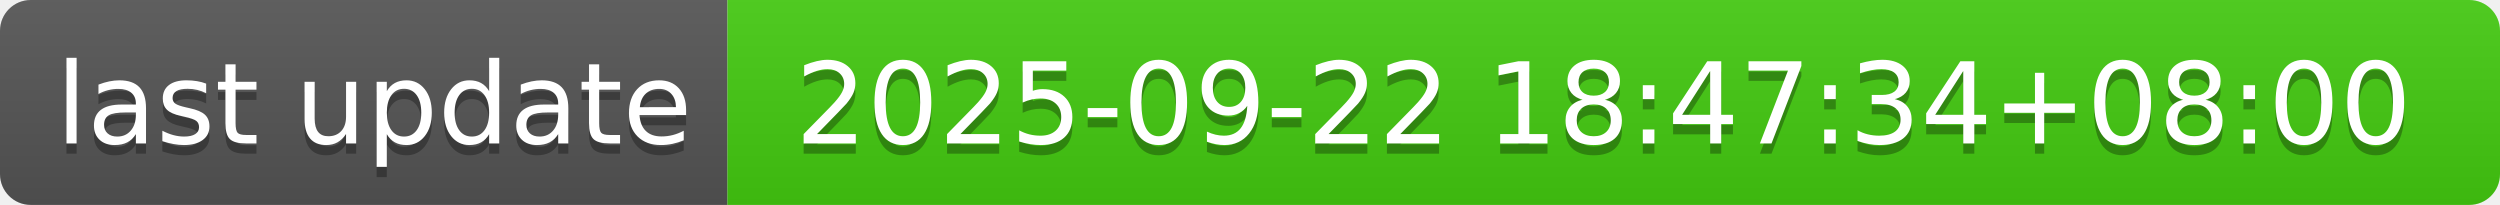
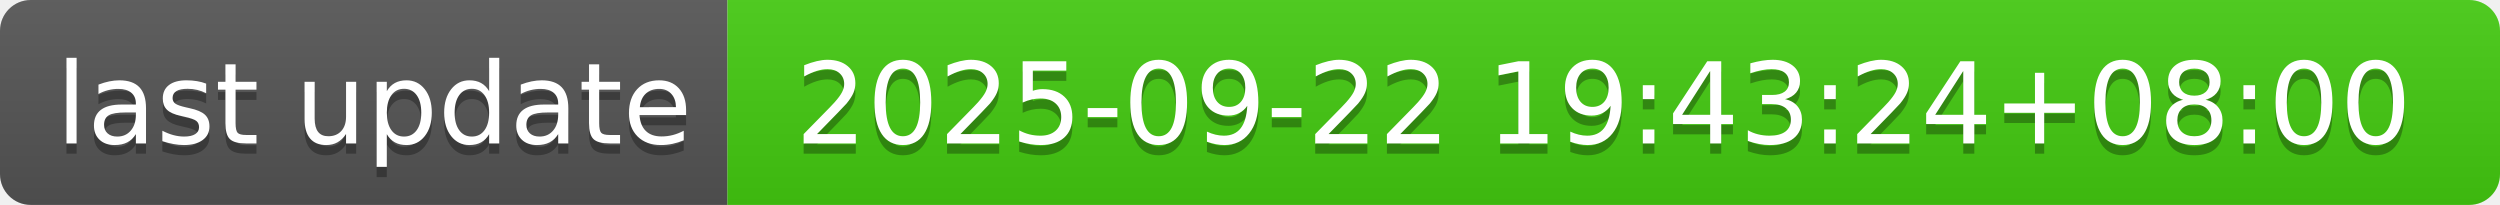
- <svg xmlns="http://www.w3.org/2000/svg" width="244" height="20" role="img" aria-label="last update: 2025-09-22 18:47:34+08:00">
+ <svg xmlns="http://www.w3.org/2000/svg" width="244" height="20" role="img" aria-label="last update: 2025-09-22 19:43:24+08:00">
  <linearGradient id="s" x2="0" y2="100%">
    <stop offset="0" stop-color="#bbb" stop-opacity=".1" />
    <stop offset="1" stop-opacity=".1" />
  </linearGradient>
  <clipPath id="r">
    <rect width="244" height="20" rx="3" fill="#fff" />
  </clipPath>
  <g clip-path="url(#r)">
    <rect width="71" height="20" fill="#555" />
    <rect x="71" width="173" height="20" fill="#4c1" />
    <rect width="244" height="20" fill="url(#s)" />
  </g>
  <g fill="#fff" text-anchor="middle" font-family="Verdana,Geneva,DejaVu Sans,sans-serif" text-rendering="geometricPrecision" font-size="110">
    <text aria-hidden="true" x="365" y="150" fill="#010101" fill-opacity=".3" transform="scale(.1)" textLength="610">last update</text>
    <text x="365" y="140" transform="scale(.1)" fill="#fff" textLength="610">last update</text>
-     <text aria-hidden="true" x="1565" y="150" fill="#010101" fill-opacity=".3" transform="scale(.1)" textLength="1630">2025-09-22 18:47:34+08:00</text>
-     <text x="1565" y="140" transform="scale(.1)" fill="#fff" textLength="1630">2025-09-22 18:47:34+08:00</text>
+     <text aria-hidden="true" x="1565" y="150" fill="#010101" fill-opacity=".3" transform="scale(.1)" textLength="1630">2025-09-22 19:43:24+08:00</text>
+     <text x="1565" y="140" transform="scale(.1)" fill="#fff" textLength="1630">2025-09-22 19:43:24+08:00</text>
  </g>
</svg>
